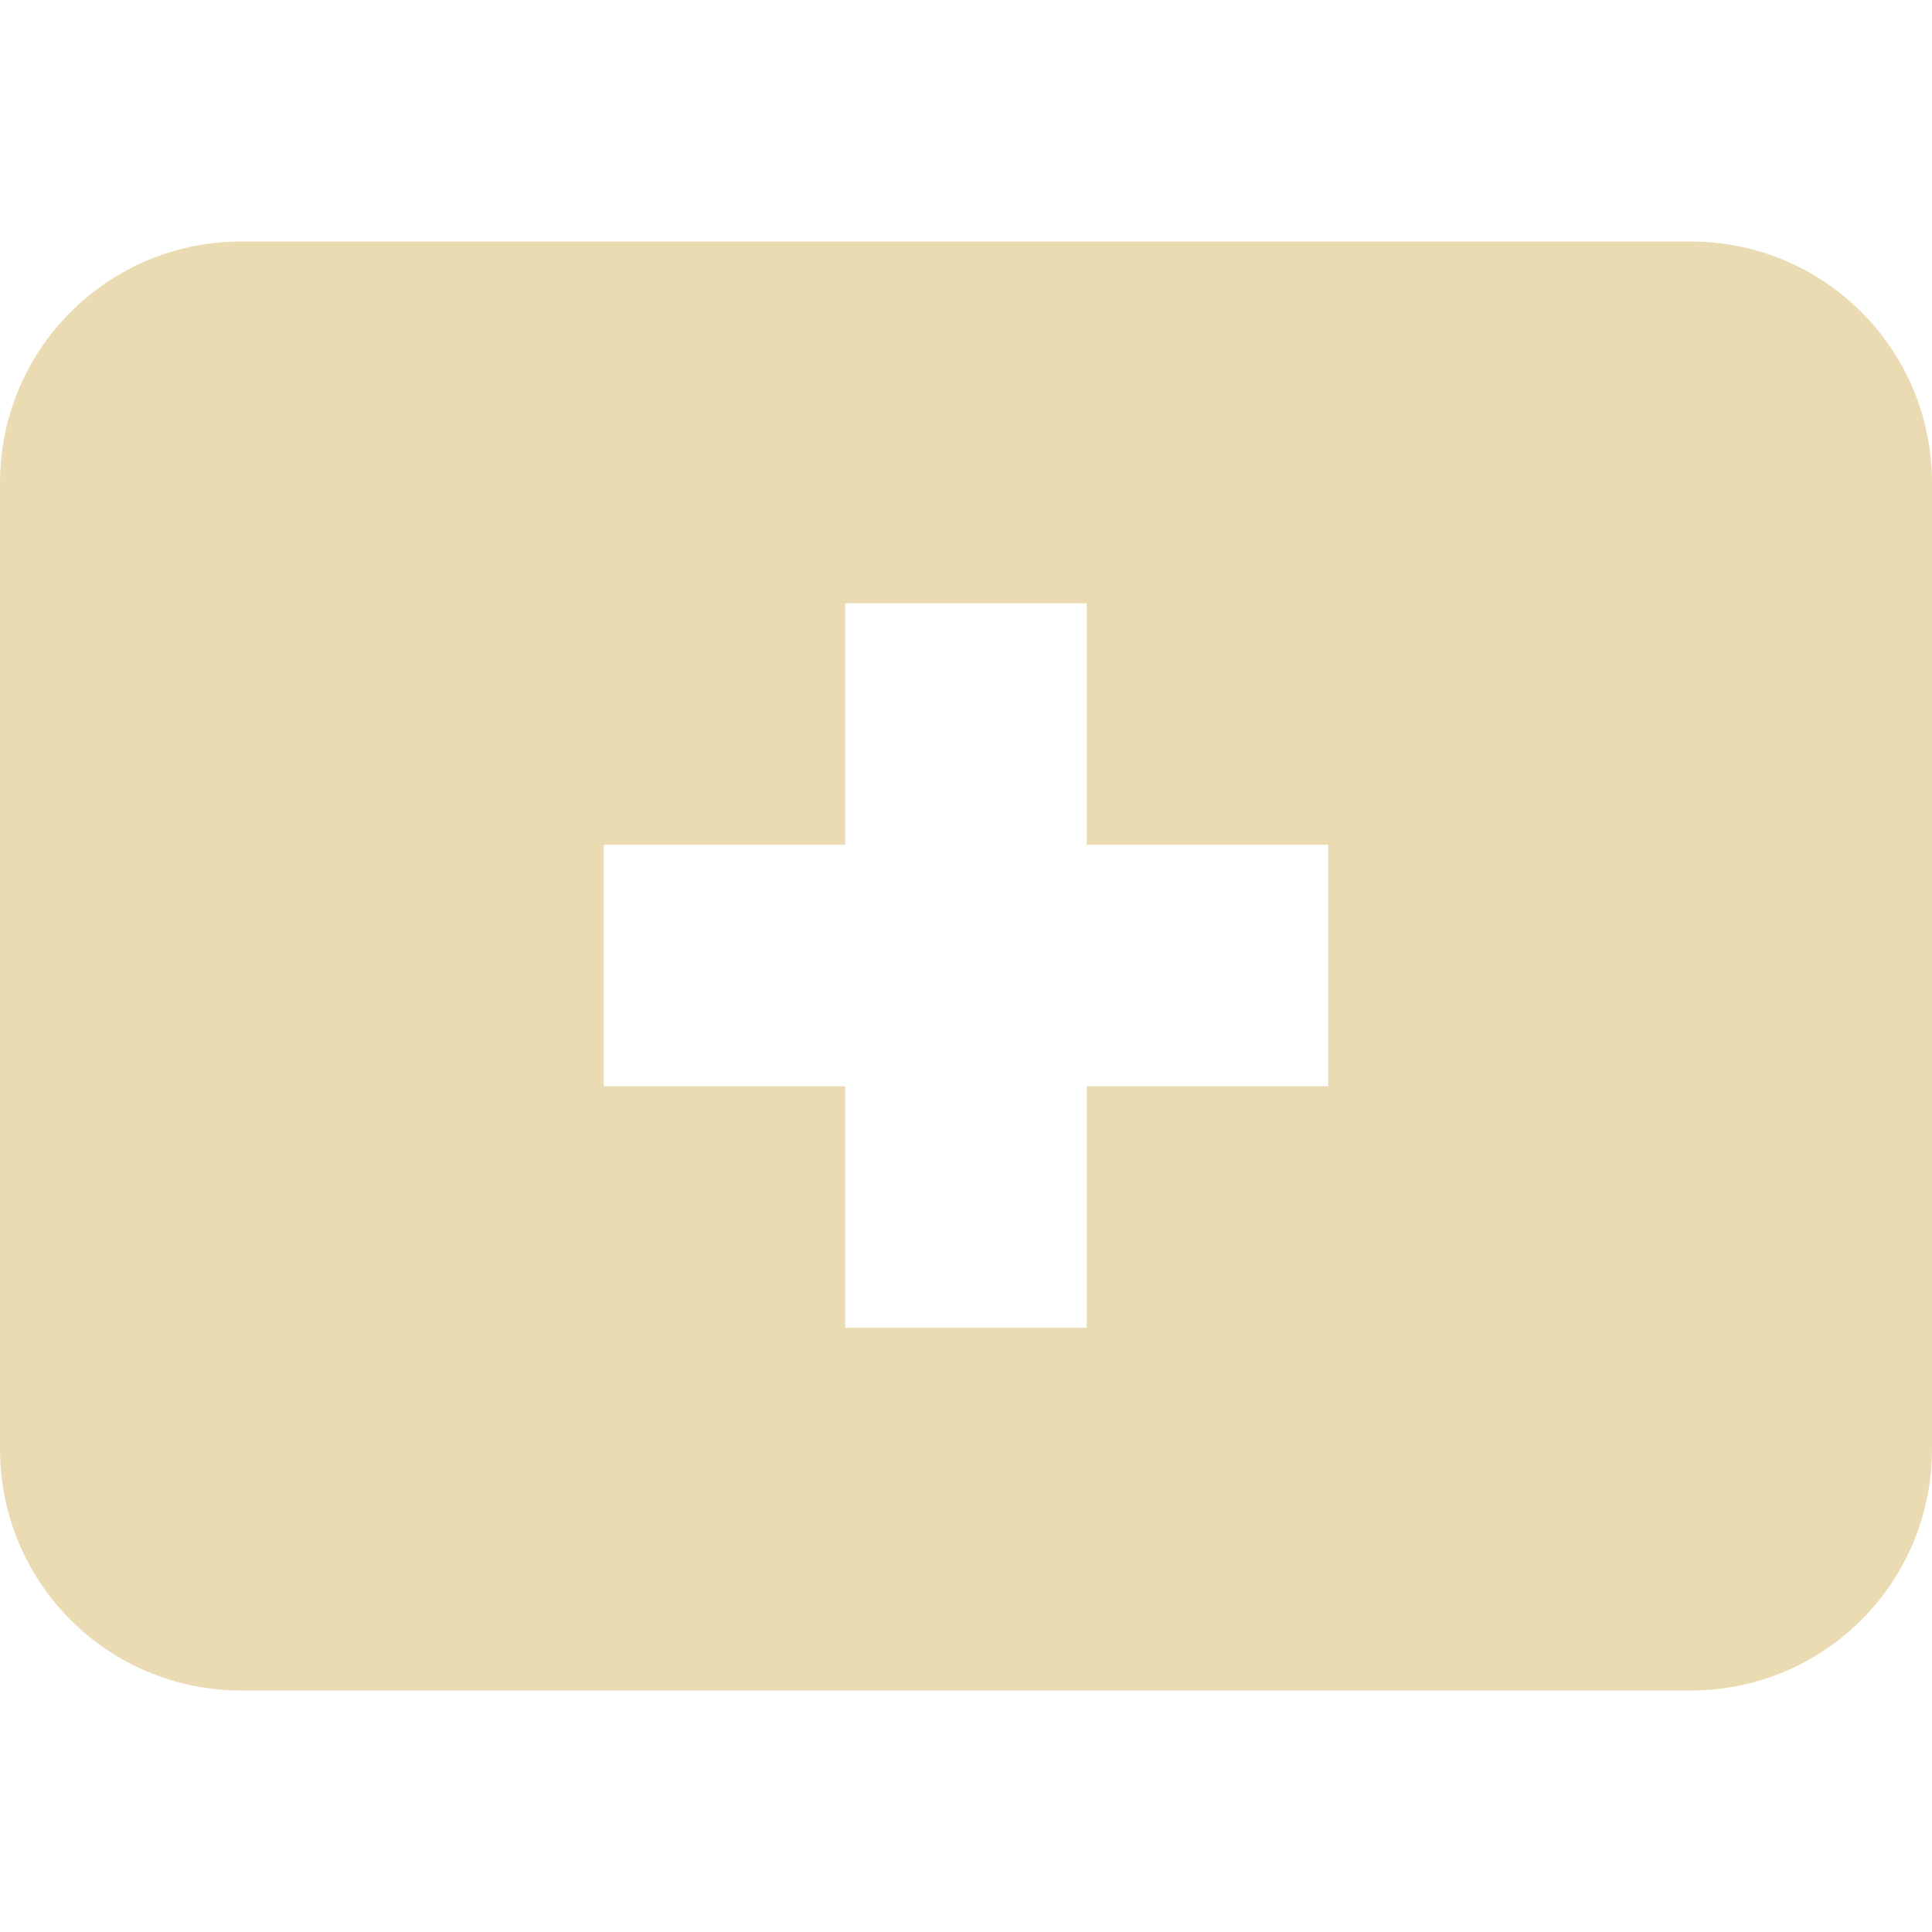
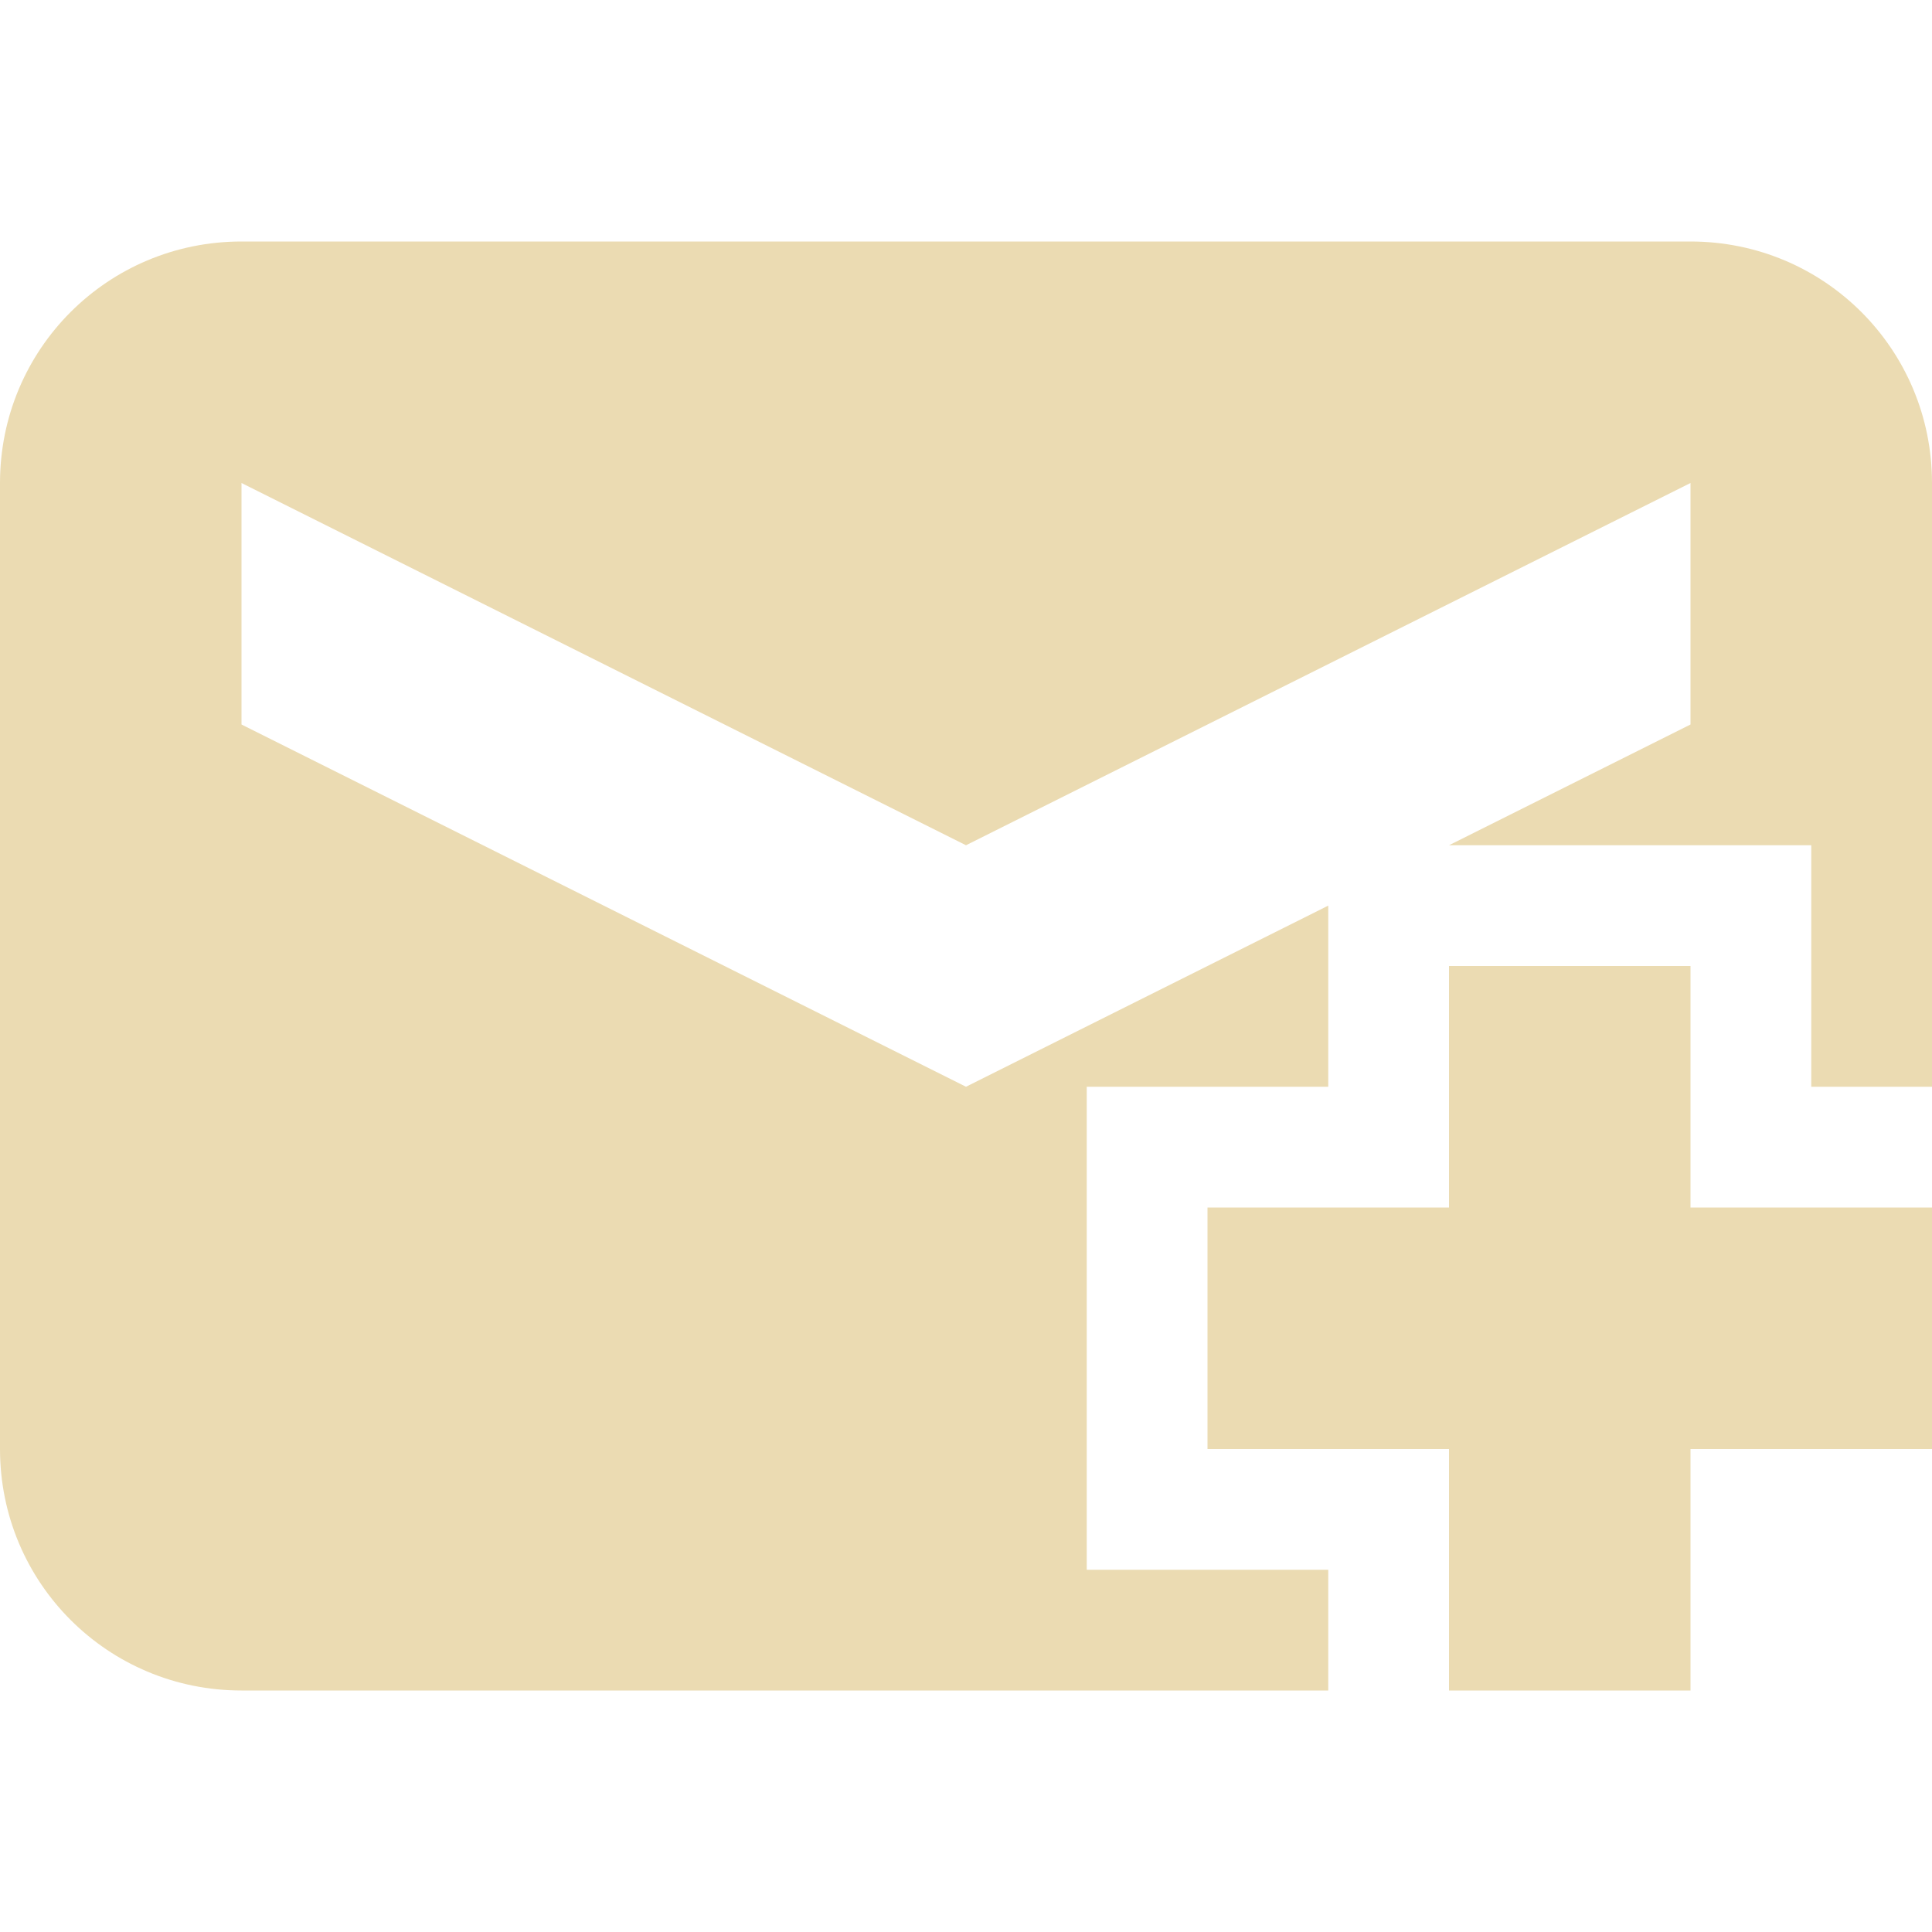
<svg xmlns="http://www.w3.org/2000/svg" width="16" height="16" version="1.1">
  <defs>
    <style id="current-color-scheme" type="text/css">.ColorScheme-Text { color:#ebdbb2; } .ColorScheme-Highlight { color:#458588; }</style>
  </defs>
-   <path class="ColorScheme-Text" d="m2 2c-1.108 0-2 0.892-2 2v8c0 1.108 0.892 2 2 2h12c1.108 0 2-0.892 2-2v-8c0-1.108-0.892-2-2-2h-12zm5 2.996h2v2h2v2h-2v2h-2v-2h-2v-2h2v-2z" fill="currentColor" />
+   <path class="ColorScheme-Text" d="m2 2c-1.108 0-2 0.892-2 2v8c0 1.108 0.892 2 2 2h9v-1h-2v-4h2v-1.5l-3 1.5-6-3v-2l6 3 6-3v2l-2 1h3v2h1v-5c0-1.108-0.892-2-2-2zm10 6v2h-2v2h2v2h2v-2h2v-2h-2v-2z" fill="currentColor" />
</svg>
